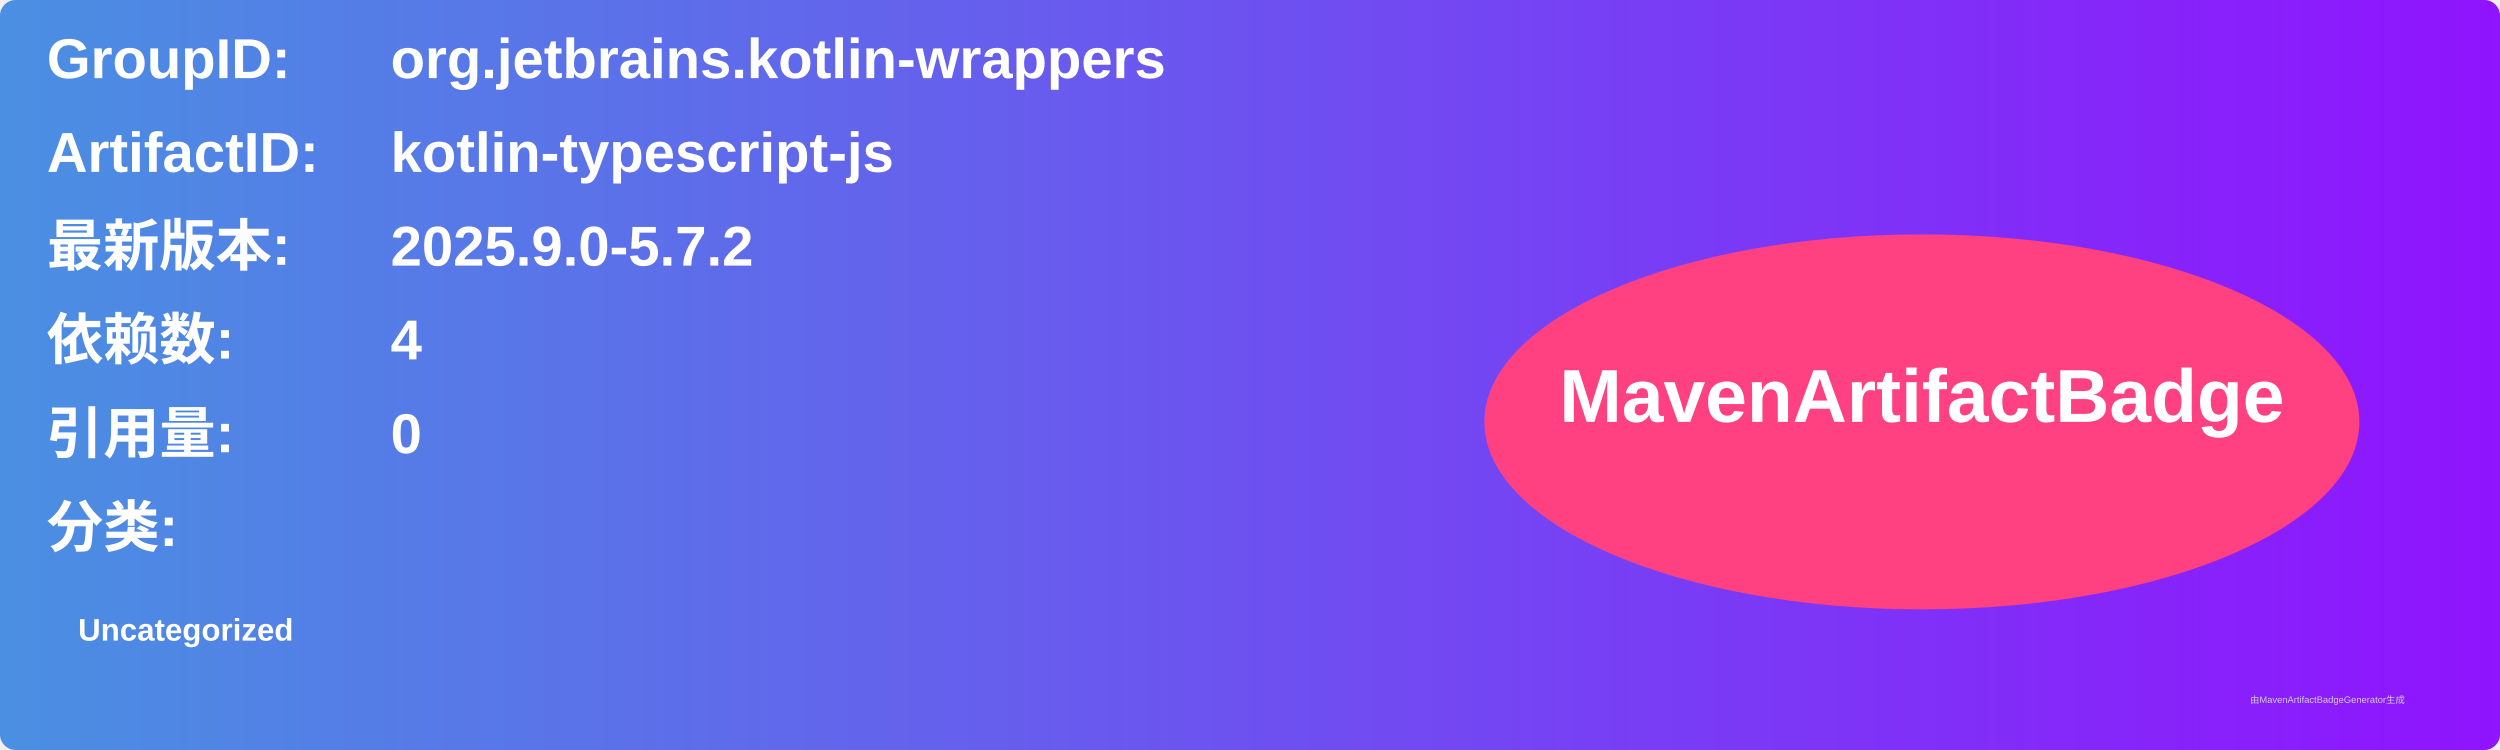
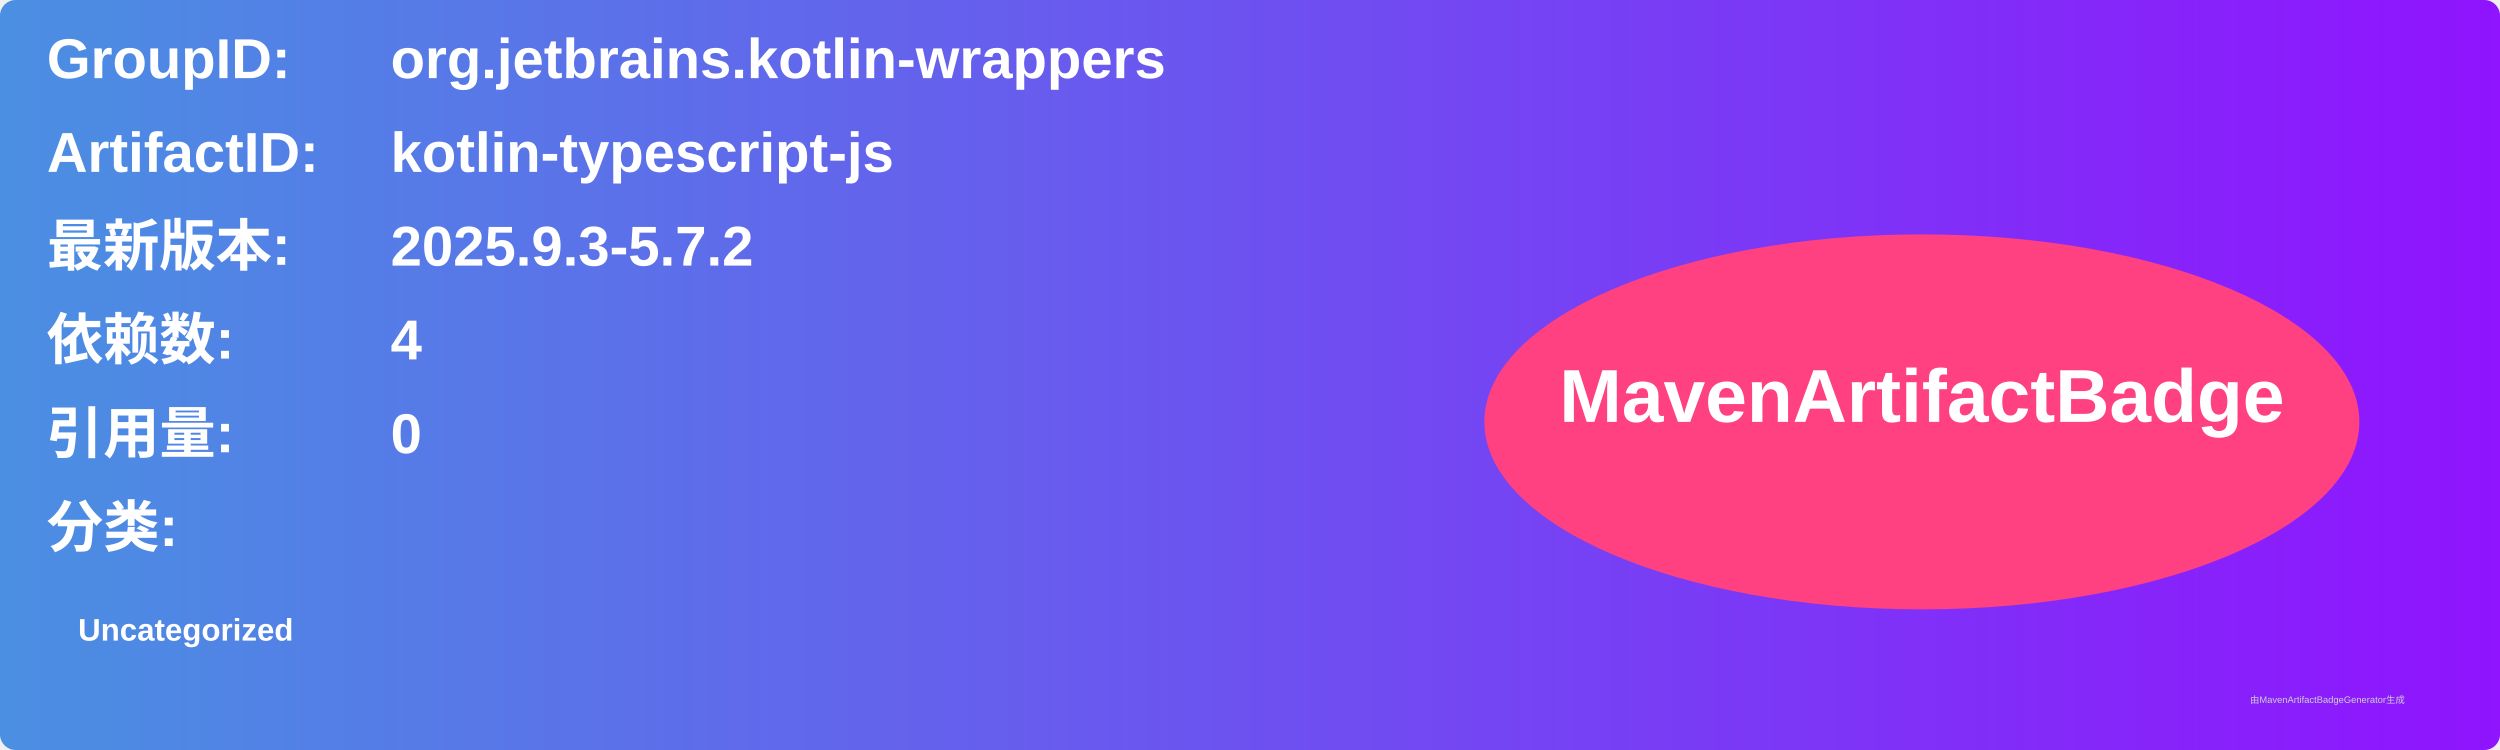
<svg xmlns="http://www.w3.org/2000/svg" width="800" height="240" viewBox="0 0 800 240">
  <linearGradient id="grad" x1="0%" y1="0%" x2="100%" y2="0%">
    <stop offset="0%" stop-color="#4a90e2" />
    <stop offset="100%" stop-color="#9013fe" />
  </linearGradient>
  <rect width="100%" height="100%" rx="5" ry="5" fill="url(#grad)" />
  <g transform="translate(15, 15)">
    <text x="0" y="10" font-family="Arial" font-size="18" fill="white" font-weight="bold" width="260">GroupID:</text>
    <text x="110" y="10" font-family="Arial" font-size="18" fill="white" font-weight="bold" width="460">org.jetbrains.kotlin-wrappers</text>
    <text x="0" y="40" font-family="Arial" font-size="18" fill="white" font-weight="bold" width="260">ArtifactID:</text>
    <text x="110" y="40" font-family="Arial" font-size="18" fill="white" font-weight="bold" width="460">kotlin-typescript-js</text>
    <text x="0" y="70" font-family="Arial" font-size="18" fill="white" font-weight="bold">最新版本:</text>
    <text x="110" y="70" font-family="Arial" font-size="18" fill="white" font-weight="bold">
-       <tspan font-weight="bold">2025.9.0-5.7.2</tspan>
+       <tspan font-weight="bold">2025.9.3-5.7.2</tspan>
    </text>
    <text x="0" y="100" font-family="Arial" font-size="18" fill="white" font-weight="bold">依赖数: </text>
    <text x="110" y="100" font-family="Arial" font-size="18" fill="white">
      <tspan font-weight="bold">4</tspan>
    </text>
    <text x="0" y="130" font-family="Arial" font-size="18" fill="white" font-weight="bold">引用量: </text>
    <text x="110" y="130" font-family="Arial" font-size="18" fill="white">
      <tspan font-weight="bold">0</tspan>
    </text>
    <text x="0" y="160" font-family="Arial" font-size="18" fill="white" font-weight="bold">分类:</text>
    <text x="10" y="190" font-family="Arial" font-size="10" fill="white">
      <tspan font-weight="bold">Uncategorized</tspan>
    </text>
    <ellipse cx="600" cy="120" rx="140" ry="60" fill="#ff4081" />
    <text x="600" y="120" text-anchor="middle" font-family="Arial" font-size="24" fill="white" font-weight="bold">MavenArtifactBadge</text>
  </g>
  <text x="720" y="225" font-family="Arial" font-size="3" fill="#d0d0d0">由MavenArtifactBadgeGenerator生成</text>
</svg>
